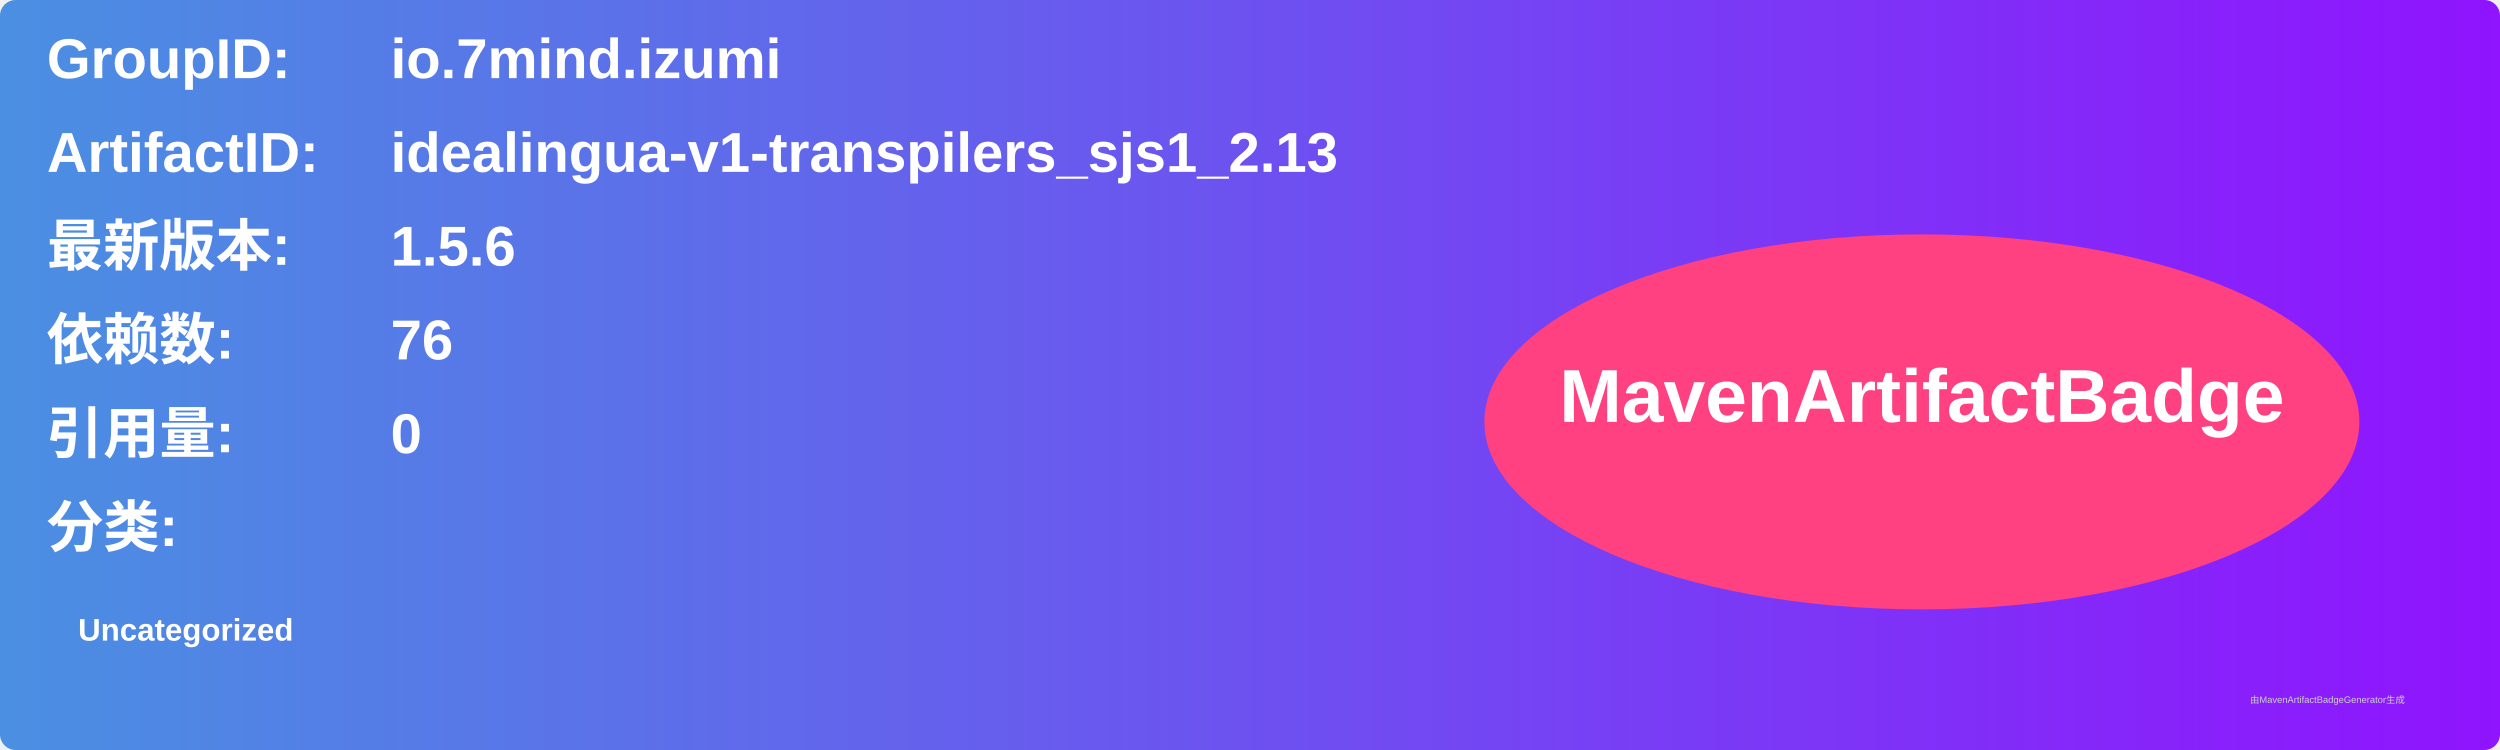
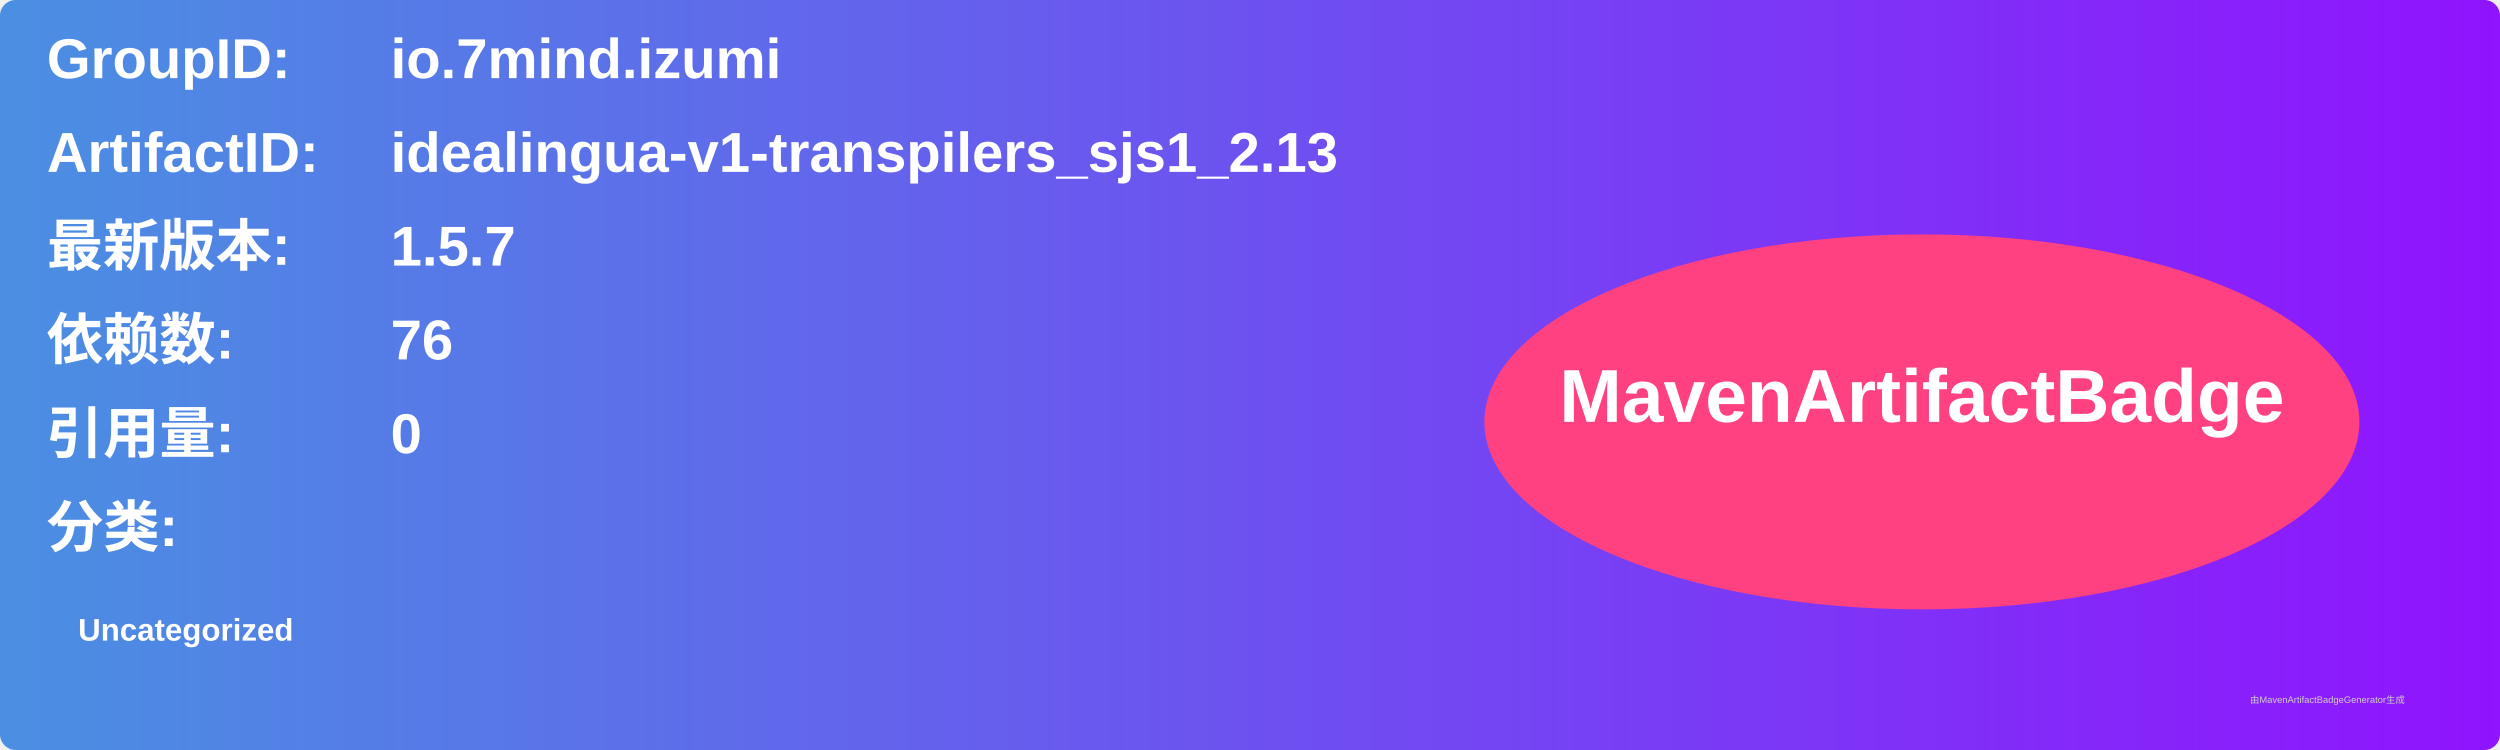
<svg xmlns="http://www.w3.org/2000/svg" width="800" height="240" viewBox="0 0 800 240">
  <linearGradient id="grad" x1="0%" y1="0%" x2="100%" y2="0%">
    <stop offset="0%" stop-color="#4a90e2" />
    <stop offset="100%" stop-color="#9013fe" />
  </linearGradient>
  <rect width="100%" height="100%" rx="5" ry="5" fill="url(#grad)" />
  <g transform="translate(15, 15)">
    <text x="0" y="10" font-family="Arial" font-size="18" fill="white" font-weight="bold" width="260">GroupID:</text>
    <text x="110" y="10" font-family="Arial" font-size="18" fill="white" font-weight="bold" width="460">io.7mind.izumi</text>
    <text x="0" y="40" font-family="Arial" font-size="18" fill="white" font-weight="bold" width="260">ArtifactID:</text>
    <text x="110" y="40" font-family="Arial" font-size="18" fill="white" font-weight="bold" width="460">idealingua-v1-transpilers_sjs1_2.13</text>
    <text x="0" y="70" font-family="Arial" font-size="18" fill="white" font-weight="bold">最新版本:</text>
    <text x="110" y="70" font-family="Arial" font-size="18" fill="white" font-weight="bold">
-       <tspan font-weight="bold">1.5.6</tspan>
+       <tspan font-weight="bold">1.5.7</tspan>
    </text>
    <text x="0" y="100" font-family="Arial" font-size="18" fill="white" font-weight="bold">依赖数: </text>
    <text x="110" y="100" font-family="Arial" font-size="18" fill="white">
      <tspan font-weight="bold">76</tspan>
    </text>
    <text x="0" y="130" font-family="Arial" font-size="18" fill="white" font-weight="bold">引用量: </text>
    <text x="110" y="130" font-family="Arial" font-size="18" fill="white">
      <tspan font-weight="bold">0</tspan>
    </text>
    <text x="0" y="160" font-family="Arial" font-size="18" fill="white" font-weight="bold">分类:</text>
    <text x="10" y="190" font-family="Arial" font-size="10" fill="white">
      <tspan font-weight="bold">Uncategorized</tspan>
    </text>
    <ellipse cx="600" cy="120" rx="140" ry="60" fill="#ff4081" />
    <text x="600" y="120" text-anchor="middle" font-family="Arial" font-size="24" fill="white" font-weight="bold">MavenArtifactBadge</text>
  </g>
  <text x="720" y="225" font-family="Arial" font-size="3" fill="#d0d0d0">由MavenArtifactBadgeGenerator生成</text>
</svg>
